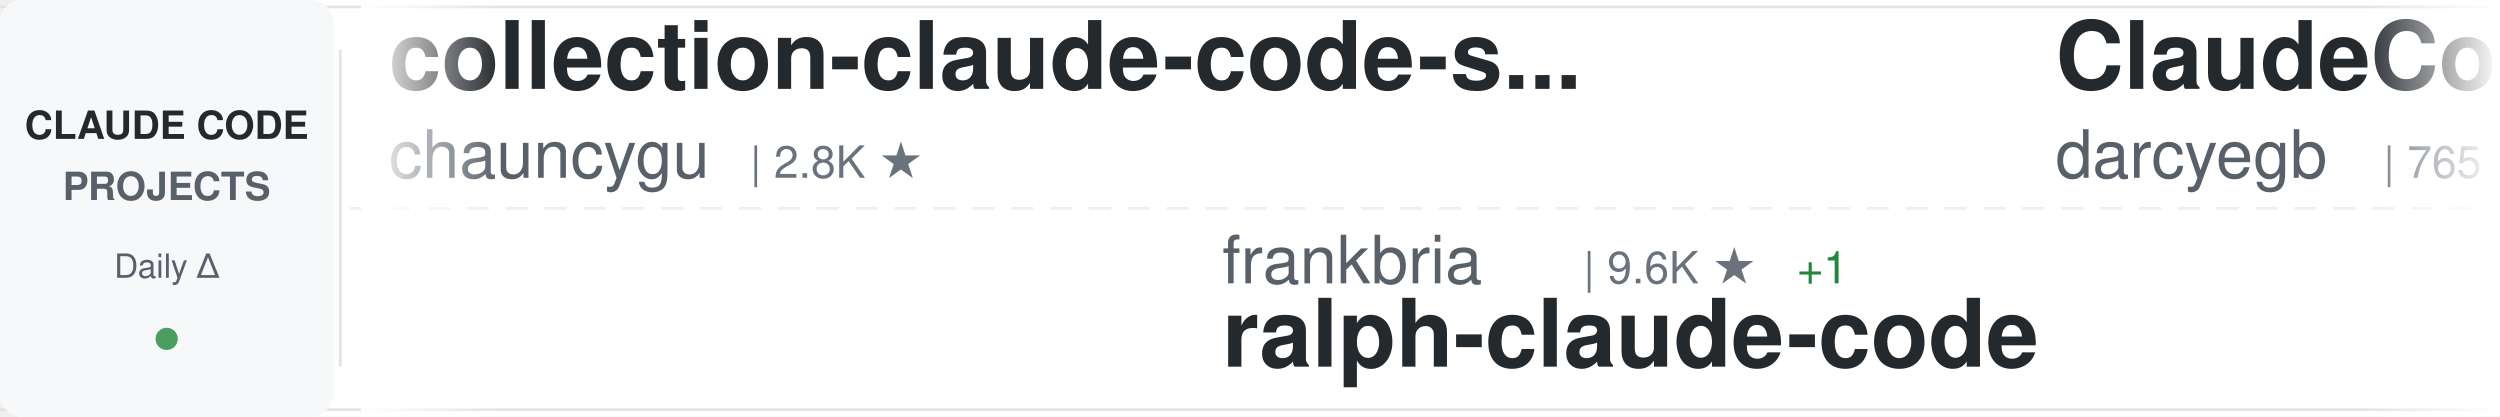
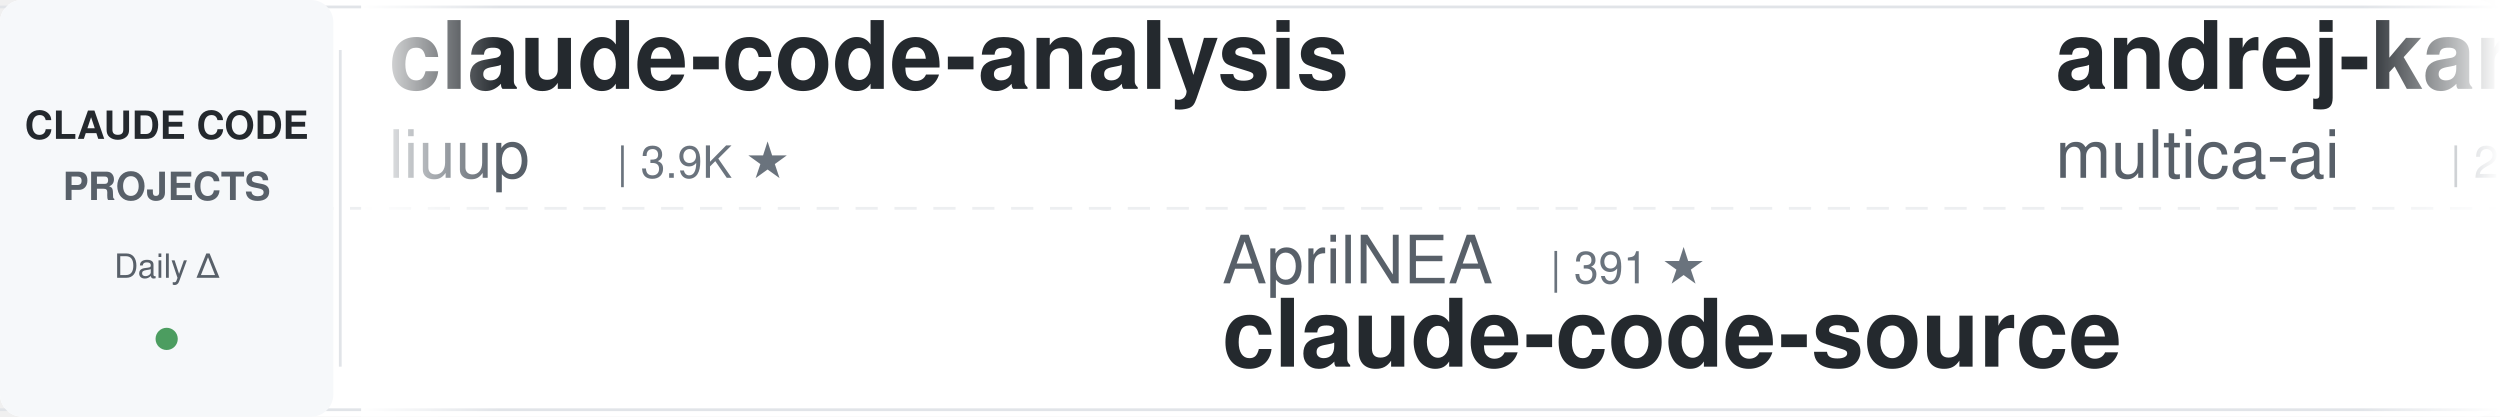
<svg xmlns="http://www.w3.org/2000/svg" width="900" height="150">
  <defs>
    <linearGradient id="awesomeLeftFade" x1="0%" y1="0%" x2="100%" y2="0%">
      <stop offset="0%" style="stop-color:#ffffff;stop-opacity:1" />
      <stop offset="100%" style="stop-color:#ffffff;stop-opacity:0" />
    </linearGradient>
    <linearGradient id="awesomeRightFade" x1="0%" y1="0%" x2="100%" y2="0%">
      <stop offset="0%" style="stop-color:#ffffff;stop-opacity:0" />
      <stop offset="100%" style="stop-color:#ffffff;stop-opacity:1" />
    </linearGradient>
  </defs>
  <rect width="900" height="150" fill="#ffffff" rx="8" />
  <rect x="0" y="2" width="900" height="1" fill="#e1e4e8" />
  <rect x="0" y="147" width="900" height="1" fill="#e1e4e8" />
  <line x1="0" y1="75" x2="900" y2="75" stroke="#e1e4e8" stroke-width="1" stroke-dasharray="8 6" opacity="0.6" />
  <rect x="0" y="0" width="120" height="150" fill="#f6f8fa" rx="8" />
  <text x="60" y="50" font-family="-apple-system, BlinkMacSystemFont, 'Segoe UI', Helvetica, Arial, sans-serif" font-size="14" font-weight="600" fill="#24292e" text-anchor="middle">CLAUDE CODE</text>
  <text x="60" y="72" font-family="-apple-system, BlinkMacSystemFont, 'Segoe UI', Helvetica, Arial, sans-serif" font-size="14" font-weight="600" fill="#586069" text-anchor="middle">PROJECTS</text>
  <text x="60" y="100" font-family="-apple-system, BlinkMacSystemFont, 'Segoe UI', Helvetica, Arial, sans-serif" font-size="12" font-weight="500" fill="#586069" text-anchor="middle">Daily Δ</text>
  <circle cx="60" cy="122" r="4" fill="#22863a" opacity="0.8" />
  <rect x="122" y="18" width="1" height="114" fill="#e1e4e8" />
  <clipPath id="awesomeTickerClip">
    <rect x="130" y="0" width="770" height="150" />
  </clipPath>
  <g clip-path="url(#awesomeTickerClip)">
    <g id="awesomeTickerItems">
      <animateTransform attributeName="transform" attributeType="XML" type="translate" from="0 0" to="-3000 0" dur="54s" repeatCount="indefinite" />
      <g transform="translate(0, 0)">
-         <text x="140" y="32" font-family="-apple-system, BlinkMacSystemFont, 'Segoe UI', Helvetica, Arial, sans-serif" font-size="34" font-weight="600" fill="#24292e">collection-claude-code-s...</text>
-         <text x="140" y="64" font-family="-apple-system, BlinkMacSystemFont, 'Segoe UI', Helvetica, Arial, sans-serif" font-size="24" font-weight="400" fill="#586069">chauncygu</text>
-         <text x="270" y="64" font-family="-apple-system, BlinkMacSystemFont, 'Segoe UI', Helvetica, Arial, sans-serif" font-size="16" font-weight="500" fill="#6a737d">| 2.8K ★</text>
+         <text x="140" y="32" font-family="-apple-system, BlinkMacSystemFont, 'Segoe UI', Helvetica, Arial, sans-serif" font-size="34" font-weight="600" fill="#24292e">claude-code-analysis</text>
+         <text x="140" y="64" font-family="-apple-system, BlinkMacSystemFont, 'Segoe UI', Helvetica, Arial, sans-serif" font-size="24" font-weight="400" fill="#586069">liuup</text>
+         <text x="222" y="64" font-family="-apple-system, BlinkMacSystemFont, 'Segoe UI', Helvetica, Arial, sans-serif" font-size="16" font-weight="500" fill="#6a737d">| 3.9K ★</text>
      </g>
      <g transform="translate(300, 0)">
-         <text x="140" y="102" font-family="-apple-system, BlinkMacSystemFont, 'Segoe UI', Helvetica, Arial, sans-serif" font-size="24" font-weight="400" fill="#586069">frankbria</text>
-         <text x="270" y="102" font-family="-apple-system, BlinkMacSystemFont, 'Segoe UI', Helvetica, Arial, sans-serif" font-size="16" font-weight="500" fill="#6a737d">| 9.6K ★</text>
-         <text x="347" y="102" font-family="-apple-system, BlinkMacSystemFont, 'Segoe UI', Helvetica, Arial, sans-serif" font-size="16" font-weight="500" fill="#22863a"> +1</text>
-         <text x="140" y="132" font-family="-apple-system, BlinkMacSystemFont, 'Segoe UI', Helvetica, Arial, sans-serif" font-size="34" font-weight="600" fill="#24292e">ralph-claude-code</text>
+         <text x="140" y="102" font-family="-apple-system, BlinkMacSystemFont, 'Segoe UI', Helvetica, Arial, sans-serif" font-size="24" font-weight="400" fill="#586069">AprilNEA</text>
+         <text x="258" y="102" font-family="-apple-system, BlinkMacSystemFont, 'Segoe UI', Helvetica, Arial, sans-serif" font-size="16" font-weight="500" fill="#6a737d">| 391 ★</text>
+         <text x="140" y="132" font-family="-apple-system, BlinkMacSystemFont, 'Segoe UI', Helvetica, Arial, sans-serif" font-size="34" font-weight="600" fill="#24292e">claude-code-source</text>
      </g>
      <g transform="translate(600, 0)">
-         <text x="140" y="32" font-family="-apple-system, BlinkMacSystemFont, 'Segoe UI', Helvetica, Arial, sans-serif" font-size="34" font-weight="600" fill="#24292e">ClaudeCodeAgents</text>
-         <text x="140" y="64" font-family="-apple-system, BlinkMacSystemFont, 'Segoe UI', Helvetica, Arial, sans-serif" font-size="24" font-weight="400" fill="#586069">darcyegb</text>
-         <text x="258" y="64" font-family="-apple-system, BlinkMacSystemFont, 'Segoe UI', Helvetica, Arial, sans-serif" font-size="16" font-weight="500" fill="#6a737d">| 765 ★</text>
+         <text x="140" y="32" font-family="-apple-system, BlinkMacSystemFont, 'Segoe UI', Helvetica, Arial, sans-serif" font-size="34" font-weight="600" fill="#24292e">andrej-karpathy-skills</text>
+         <text x="140" y="64" font-family="-apple-system, BlinkMacSystemFont, 'Segoe UI', Helvetica, Arial, sans-serif" font-size="24" font-weight="400" fill="#586069">multica-ai</text>
+         <text x="282" y="64" font-family="-apple-system, BlinkMacSystemFont, 'Segoe UI', Helvetica, Arial, sans-serif" font-size="16" font-weight="500" fill="#6a737d">| 214.0K ★</text>
+         <text x="377" y="64" font-family="-apple-system, BlinkMacSystemFont, 'Segoe UI', Helvetica, Arial, sans-serif" font-size="16" font-weight="500" fill="#22863a"> +17</text>
      </g>
      <g transform="translate(900, 0)">
-         <text x="140" y="102" font-family="-apple-system, BlinkMacSystemFont, 'Segoe UI', Helvetica, Arial, sans-serif" font-size="24" font-weight="400" fill="#586069">ChinaSiro</text>
-         <text x="270" y="102" font-family="-apple-system, BlinkMacSystemFont, 'Segoe UI', Helvetica, Arial, sans-serif" font-size="16" font-weight="500" fill="#6a737d">| 9.7K ★</text>
-         <text x="140" y="132" font-family="-apple-system, BlinkMacSystemFont, 'Segoe UI', Helvetica, Arial, sans-serif" font-size="34" font-weight="600" fill="#24292e">claude-code-sourcemap</text>
+         <text x="140" y="102" font-family="-apple-system, BlinkMacSystemFont, 'Segoe UI', Helvetica, Arial, sans-serif" font-size="24" font-weight="400" fill="#586069">Windy3f3f3f3f</text>
+         <text x="318" y="102" font-family="-apple-system, BlinkMacSystemFont, 'Segoe UI', Helvetica, Arial, sans-serif" font-size="16" font-weight="500" fill="#6a737d">| 3.6K ★</text>
+         <text x="140" y="132" font-family="-apple-system, BlinkMacSystemFont, 'Segoe UI', Helvetica, Arial, sans-serif" font-size="34" font-weight="600" fill="#24292e">how-claude-code-works</text>
      </g>
      <g transform="translate(1200, 0)">
-         <text x="140" y="32" font-family="-apple-system, BlinkMacSystemFont, 'Segoe UI', Helvetica, Arial, sans-serif" font-size="34" font-weight="600" fill="#24292e">claude-code-action</text>
-         <text x="140" y="64" font-family="-apple-system, BlinkMacSystemFont, 'Segoe UI', Helvetica, Arial, sans-serif" font-size="24" font-weight="400" fill="#586069">anthropics</text>
-         <text x="282" y="64" font-family="-apple-system, BlinkMacSystemFont, 'Segoe UI', Helvetica, Arial, sans-serif" font-size="16" font-weight="500" fill="#6a737d">| 8.9K ★</text>
-         <text x="359" y="64" font-family="-apple-system, BlinkMacSystemFont, 'Segoe UI', Helvetica, Arial, sans-serif" font-size="16" font-weight="500" fill="#22863a"> +4</text>
+         <text x="140" y="32" font-family="-apple-system, BlinkMacSystemFont, 'Segoe UI', Helvetica, Arial, sans-serif" font-size="34" font-weight="600" fill="#24292e">awesome-claude-code-tool...</text>
+         <text x="140" y="64" font-family="-apple-system, BlinkMacSystemFont, 'Segoe UI', Helvetica, Arial, sans-serif" font-size="24" font-weight="400" fill="#586069">rohitg00</text>
+         <text x="258" y="64" font-family="-apple-system, BlinkMacSystemFont, 'Segoe UI', Helvetica, Arial, sans-serif" font-size="16" font-weight="500" fill="#6a737d">| 2.6K ★</text>
+         <text x="335" y="64" font-family="-apple-system, BlinkMacSystemFont, 'Segoe UI', Helvetica, Arial, sans-serif" font-size="16" font-weight="500" fill="#22863a"> +1</text>
      </g>
      <g transform="translate(1500, 0)">
-         <text x="140" y="102" font-family="-apple-system, BlinkMacSystemFont, 'Segoe UI', Helvetica, Arial, sans-serif" font-size="24" font-weight="400" fill="#586069">lintsinghua</text>
-         <text x="294" y="102" font-family="-apple-system, BlinkMacSystemFont, 'Segoe UI', Helvetica, Arial, sans-serif" font-size="16" font-weight="500" fill="#6a737d">| 4.3K ★</text>
-         <text x="140" y="132" font-family="-apple-system, BlinkMacSystemFont, 'Segoe UI', Helvetica, Arial, sans-serif" font-size="34" font-weight="600" fill="#24292e">claude-code-book</text>
+         <text x="140" y="102" font-family="-apple-system, BlinkMacSystemFont, 'Segoe UI', Helvetica, Arial, sans-serif" font-size="24" font-weight="400" fill="#586069">wanshuiyin</text>
+         <text x="282" y="102" font-family="-apple-system, BlinkMacSystemFont, 'Segoe UI', Helvetica, Arial, sans-serif" font-size="16" font-weight="500" fill="#6a737d">| 16.3K ★</text>
+         <text x="368" y="102" font-family="-apple-system, BlinkMacSystemFont, 'Segoe UI', Helvetica, Arial, sans-serif" font-size="16" font-weight="500" fill="#22863a"> +3</text>
+         <text x="140" y="132" font-family="-apple-system, BlinkMacSystemFont, 'Segoe UI', Helvetica, Arial, sans-serif" font-size="34" font-weight="600" fill="#24292e">Auto-claude-code-researc...</text>
      </g>
      <g transform="translate(1800, 0)">
-         <text x="140" y="32" font-family="-apple-system, BlinkMacSystemFont, 'Segoe UI', Helvetica, Arial, sans-serif" font-size="34" font-weight="600" fill="#24292e">oh-my-claudecode</text>
-         <text x="140" y="64" font-family="-apple-system, BlinkMacSystemFont, 'Segoe UI', Helvetica, Arial, sans-serif" font-size="24" font-weight="400" fill="#586069">Yeachan-Heo</text>
-         <text x="294" y="64" font-family="-apple-system, BlinkMacSystemFont, 'Segoe UI', Helvetica, Arial, sans-serif" font-size="16" font-weight="500" fill="#6a737d">| 39.2K ★</text>
-         <text x="380" y="64" font-family="-apple-system, BlinkMacSystemFont, 'Segoe UI', Helvetica, Arial, sans-serif" font-size="16" font-weight="500" fill="#22863a"> +10</text>
+         <text x="140" y="32" font-family="-apple-system, BlinkMacSystemFont, 'Segoe UI', Helvetica, Arial, sans-serif" font-size="34" font-weight="600" fill="#24292e">claude-code-my-workflow</text>
+         <text x="140" y="64" font-family="-apple-system, BlinkMacSystemFont, 'Segoe UI', Helvetica, Arial, sans-serif" font-size="24" font-weight="400" fill="#586069">pedrohcgs</text>
+         <text x="270" y="64" font-family="-apple-system, BlinkMacSystemFont, 'Segoe UI', Helvetica, Arial, sans-serif" font-size="16" font-weight="500" fill="#6a737d">| 1.6K ★</text>
+         <text x="347" y="64" font-family="-apple-system, BlinkMacSystemFont, 'Segoe UI', Helvetica, Arial, sans-serif" font-size="16" font-weight="500" fill="#22863a"> +2</text>
      </g>
      <g transform="translate(2100, 0)">
+         <text x="140" y="102" font-family="-apple-system, BlinkMacSystemFont, 'Segoe UI', Helvetica, Arial, sans-serif" font-size="24" font-weight="400" fill="#586069">hangsman</text>
+         <text x="258" y="102" font-family="-apple-system, BlinkMacSystemFont, 'Segoe UI', Helvetica, Arial, sans-serif" font-size="16" font-weight="500" fill="#6a737d">| 795 ★</text>
+         <text x="140" y="132" font-family="-apple-system, BlinkMacSystemFont, 'Segoe UI', Helvetica, Arial, sans-serif" font-size="34" font-weight="600" fill="#24292e">claude-code-source</text>
+       </g>
+       <g transform="translate(2400, 0)">
+         <text x="140" y="32" font-family="-apple-system, BlinkMacSystemFont, 'Segoe UI', Helvetica, Arial, sans-serif" font-size="34" font-weight="600" fill="#24292e">arcads-claude-code</text>
+         <text x="140" y="64" font-family="-apple-system, BlinkMacSystemFont, 'Segoe UI', Helvetica, Arial, sans-serif" font-size="24" font-weight="400" fill="#586069">krusemediallc</text>
+         <text x="318" y="64" font-family="-apple-system, BlinkMacSystemFont, 'Segoe UI', Helvetica, Arial, sans-serif" font-size="16" font-weight="500" fill="#6a737d">| 1.5K ★</text>
+       </g>
+       <g transform="translate(2700, 0)">
+         <text x="140" y="102" font-family="-apple-system, BlinkMacSystemFont, 'Segoe UI', Helvetica, Arial, sans-serif" font-size="24" font-weight="400" fill="#586069">guanshan</text>
+         <text x="258" y="102" font-family="-apple-system, BlinkMacSystemFont, 'Segoe UI', Helvetica, Arial, sans-serif" font-size="16" font-weight="500" fill="#6a737d">| 61 ★</text>
+         <text x="140" y="132" font-family="-apple-system, BlinkMacSystemFont, 'Segoe UI', Helvetica, Arial, sans-serif" font-size="34" font-weight="600" fill="#24292e">ClaudeCode</text>
+       </g>
+       <g transform="translate(3000, 0)">
+         <text x="140" y="32" font-family="-apple-system, BlinkMacSystemFont, 'Segoe UI', Helvetica, Arial, sans-serif" font-size="34" font-weight="600" fill="#24292e">claude-code-analysis</text>
+         <text x="140" y="64" font-family="-apple-system, BlinkMacSystemFont, 'Segoe UI', Helvetica, Arial, sans-serif" font-size="24" font-weight="400" fill="#586069">liuup</text>
+         <text x="222" y="64" font-family="-apple-system, BlinkMacSystemFont, 'Segoe UI', Helvetica, Arial, sans-serif" font-size="16" font-weight="500" fill="#6a737d">| 3.9K ★</text>
+       </g>
+       <g transform="translate(3300, 0)">
+         <text x="140" y="102" font-family="-apple-system, BlinkMacSystemFont, 'Segoe UI', Helvetica, Arial, sans-serif" font-size="24" font-weight="400" fill="#586069">AprilNEA</text>
+         <text x="258" y="102" font-family="-apple-system, BlinkMacSystemFont, 'Segoe UI', Helvetica, Arial, sans-serif" font-size="16" font-weight="500" fill="#6a737d">| 391 ★</text>
+         <text x="140" y="132" font-family="-apple-system, BlinkMacSystemFont, 'Segoe UI', Helvetica, Arial, sans-serif" font-size="34" font-weight="600" fill="#24292e">claude-code-source</text>
+       </g>
+       <g transform="translate(3600, 0)">
+         <text x="140" y="32" font-family="-apple-system, BlinkMacSystemFont, 'Segoe UI', Helvetica, Arial, sans-serif" font-size="34" font-weight="600" fill="#24292e">andrej-karpathy-skills</text>
+         <text x="140" y="64" font-family="-apple-system, BlinkMacSystemFont, 'Segoe UI', Helvetica, Arial, sans-serif" font-size="24" font-weight="400" fill="#586069">multica-ai</text>
+         <text x="282" y="64" font-family="-apple-system, BlinkMacSystemFont, 'Segoe UI', Helvetica, Arial, sans-serif" font-size="16" font-weight="500" fill="#6a737d">| 214.0K ★</text>
+         <text x="377" y="64" font-family="-apple-system, BlinkMacSystemFont, 'Segoe UI', Helvetica, Arial, sans-serif" font-size="16" font-weight="500" fill="#22863a"> +17</text>
+       </g>
+       <g transform="translate(3900, 0)">
        <text x="140" y="102" font-family="-apple-system, BlinkMacSystemFont, 'Segoe UI', Helvetica, Arial, sans-serif" font-size="24" font-weight="400" fill="#586069">Windy3f3f3f3f</text>
        <text x="318" y="102" font-family="-apple-system, BlinkMacSystemFont, 'Segoe UI', Helvetica, Arial, sans-serif" font-size="16" font-weight="500" fill="#6a737d">| 3.6K ★</text>
-         <text x="395" y="102" font-family="-apple-system, BlinkMacSystemFont, 'Segoe UI', Helvetica, Arial, sans-serif" font-size="16" font-weight="500" fill="#22863a"> +1</text>
        <text x="140" y="132" font-family="-apple-system, BlinkMacSystemFont, 'Segoe UI', Helvetica, Arial, sans-serif" font-size="34" font-weight="600" fill="#24292e">how-claude-code-works</text>
-       </g>
-       <g transform="translate(2400, 0)">
-         <text x="140" y="32" font-family="-apple-system, BlinkMacSystemFont, 'Segoe UI', Helvetica, Arial, sans-serif" font-size="34" font-weight="600" fill="#24292e">claude-code-reverse</text>
-         <text x="140" y="64" font-family="-apple-system, BlinkMacSystemFont, 'Segoe UI', Helvetica, Arial, sans-serif" font-size="24" font-weight="400" fill="#586069">Yuyz0112</text>
-         <text x="258" y="64" font-family="-apple-system, BlinkMacSystemFont, 'Segoe UI', Helvetica, Arial, sans-serif" font-size="16" font-weight="500" fill="#6a737d">| 2.4K ★</text>
-       </g>
-       <g transform="translate(2700, 0)">
-         <text x="140" y="102" font-family="-apple-system, BlinkMacSystemFont, 'Segoe UI', Helvetica, Arial, sans-serif" font-size="24" font-weight="400" fill="#586069">musistudio</text>
-         <text x="282" y="102" font-family="-apple-system, BlinkMacSystemFont, 'Segoe UI', Helvetica, Arial, sans-serif" font-size="16" font-weight="500" fill="#6a737d">| 37.3K ★</text>
-         <text x="368" y="102" font-family="-apple-system, BlinkMacSystemFont, 'Segoe UI', Helvetica, Arial, sans-serif" font-size="16" font-weight="500" fill="#22863a"> +7</text>
-         <text x="140" y="132" font-family="-apple-system, BlinkMacSystemFont, 'Segoe UI', Helvetica, Arial, sans-serif" font-size="34" font-weight="600" fill="#24292e">claude-code-router</text>
-       </g>
-       <g transform="translate(3000, 0)">
-         <text x="140" y="32" font-family="-apple-system, BlinkMacSystemFont, 'Segoe UI', Helvetica, Arial, sans-serif" font-size="34" font-weight="600" fill="#24292e">collection-claude-code-s...</text>
-         <text x="140" y="64" font-family="-apple-system, BlinkMacSystemFont, 'Segoe UI', Helvetica, Arial, sans-serif" font-size="24" font-weight="400" fill="#586069">chauncygu</text>
-         <text x="270" y="64" font-family="-apple-system, BlinkMacSystemFont, 'Segoe UI', Helvetica, Arial, sans-serif" font-size="16" font-weight="500" fill="#6a737d">| 2.8K ★</text>
-       </g>
-       <g transform="translate(3300, 0)">
-         <text x="140" y="102" font-family="-apple-system, BlinkMacSystemFont, 'Segoe UI', Helvetica, Arial, sans-serif" font-size="24" font-weight="400" fill="#586069">frankbria</text>
-         <text x="270" y="102" font-family="-apple-system, BlinkMacSystemFont, 'Segoe UI', Helvetica, Arial, sans-serif" font-size="16" font-weight="500" fill="#6a737d">| 9.6K ★</text>
-         <text x="347" y="102" font-family="-apple-system, BlinkMacSystemFont, 'Segoe UI', Helvetica, Arial, sans-serif" font-size="16" font-weight="500" fill="#22863a"> +1</text>
-         <text x="140" y="132" font-family="-apple-system, BlinkMacSystemFont, 'Segoe UI', Helvetica, Arial, sans-serif" font-size="34" font-weight="600" fill="#24292e">ralph-claude-code</text>
-       </g>
-       <g transform="translate(3600, 0)">
-         <text x="140" y="32" font-family="-apple-system, BlinkMacSystemFont, 'Segoe UI', Helvetica, Arial, sans-serif" font-size="34" font-weight="600" fill="#24292e">ClaudeCodeAgents</text>
-         <text x="140" y="64" font-family="-apple-system, BlinkMacSystemFont, 'Segoe UI', Helvetica, Arial, sans-serif" font-size="24" font-weight="400" fill="#586069">darcyegb</text>
-         <text x="258" y="64" font-family="-apple-system, BlinkMacSystemFont, 'Segoe UI', Helvetica, Arial, sans-serif" font-size="16" font-weight="500" fill="#6a737d">| 765 ★</text>
-       </g>
-       <g transform="translate(3900, 0)">
-         <text x="140" y="102" font-family="-apple-system, BlinkMacSystemFont, 'Segoe UI', Helvetica, Arial, sans-serif" font-size="24" font-weight="400" fill="#586069">ChinaSiro</text>
-         <text x="270" y="102" font-family="-apple-system, BlinkMacSystemFont, 'Segoe UI', Helvetica, Arial, sans-serif" font-size="16" font-weight="500" fill="#6a737d">| 9.7K ★</text>
-         <text x="140" y="132" font-family="-apple-system, BlinkMacSystemFont, 'Segoe UI', Helvetica, Arial, sans-serif" font-size="34" font-weight="600" fill="#24292e">claude-code-sourcemap</text>
      </g>
    </g>
  </g>
  <rect x="130" y="0" width="50" height="150" fill="url(#awesomeLeftFade)" />
  <rect x="850" y="0" width="50" height="150" fill="url(#awesomeRightFade)" />
</svg>
